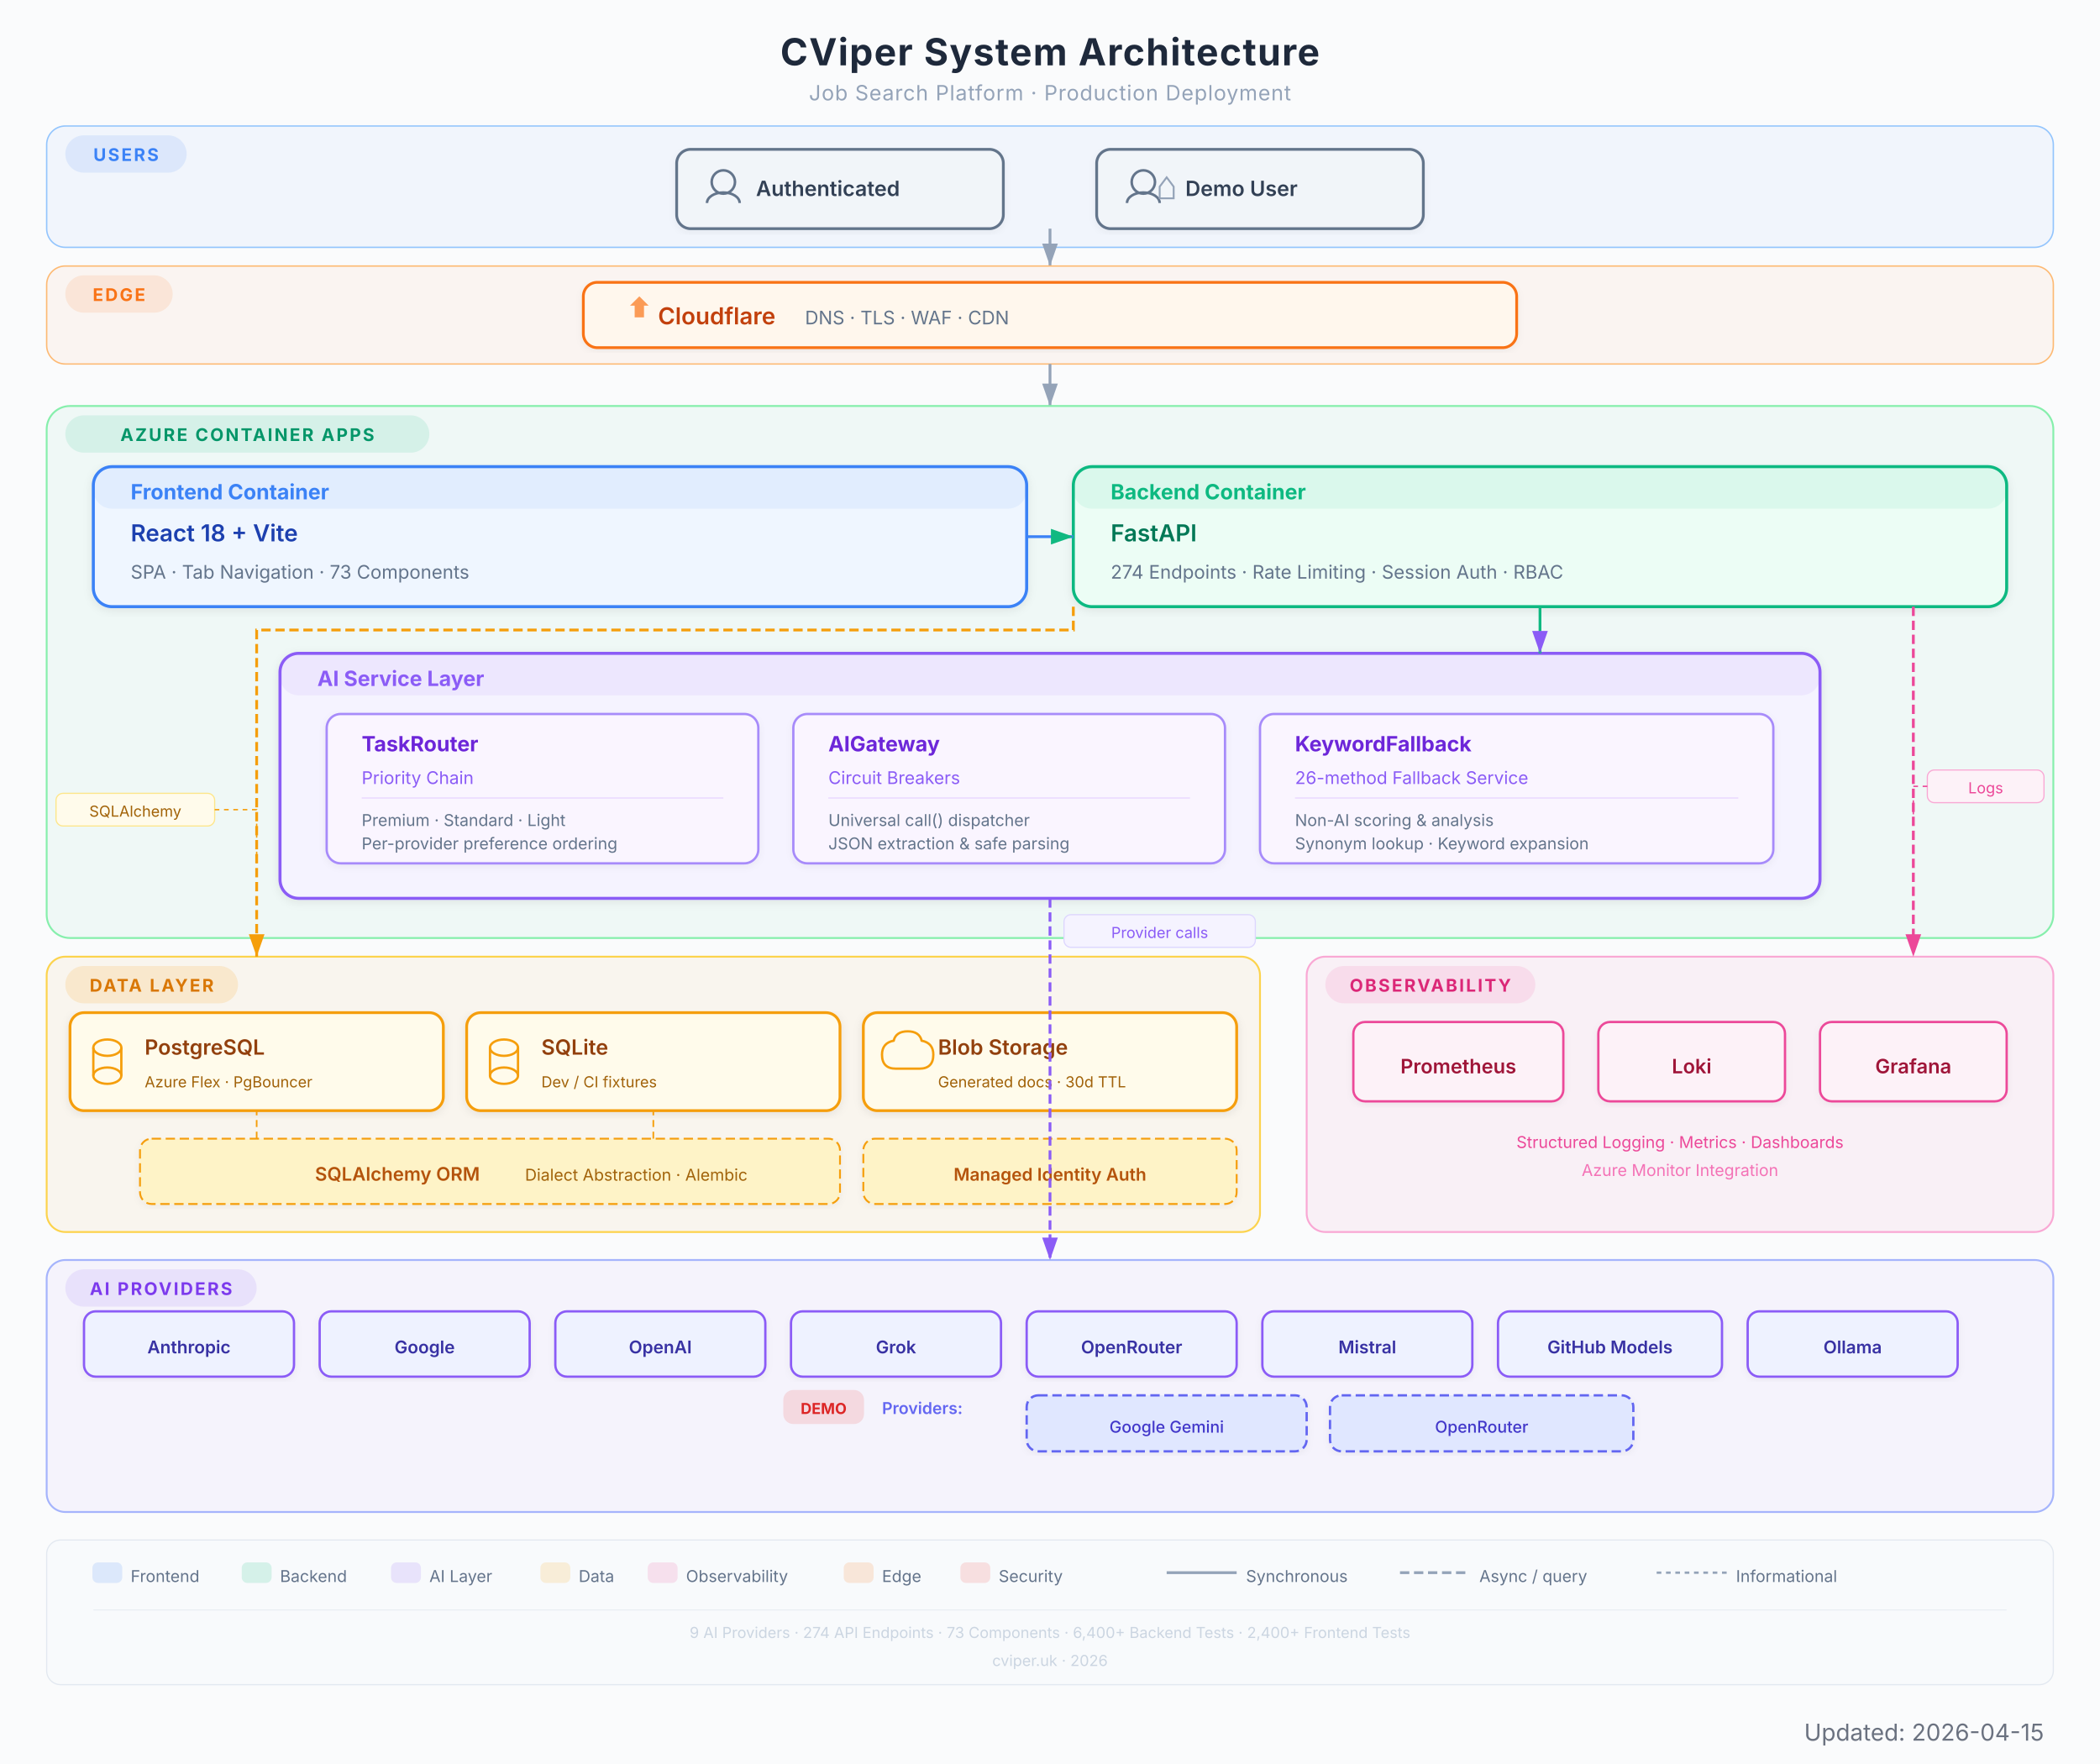
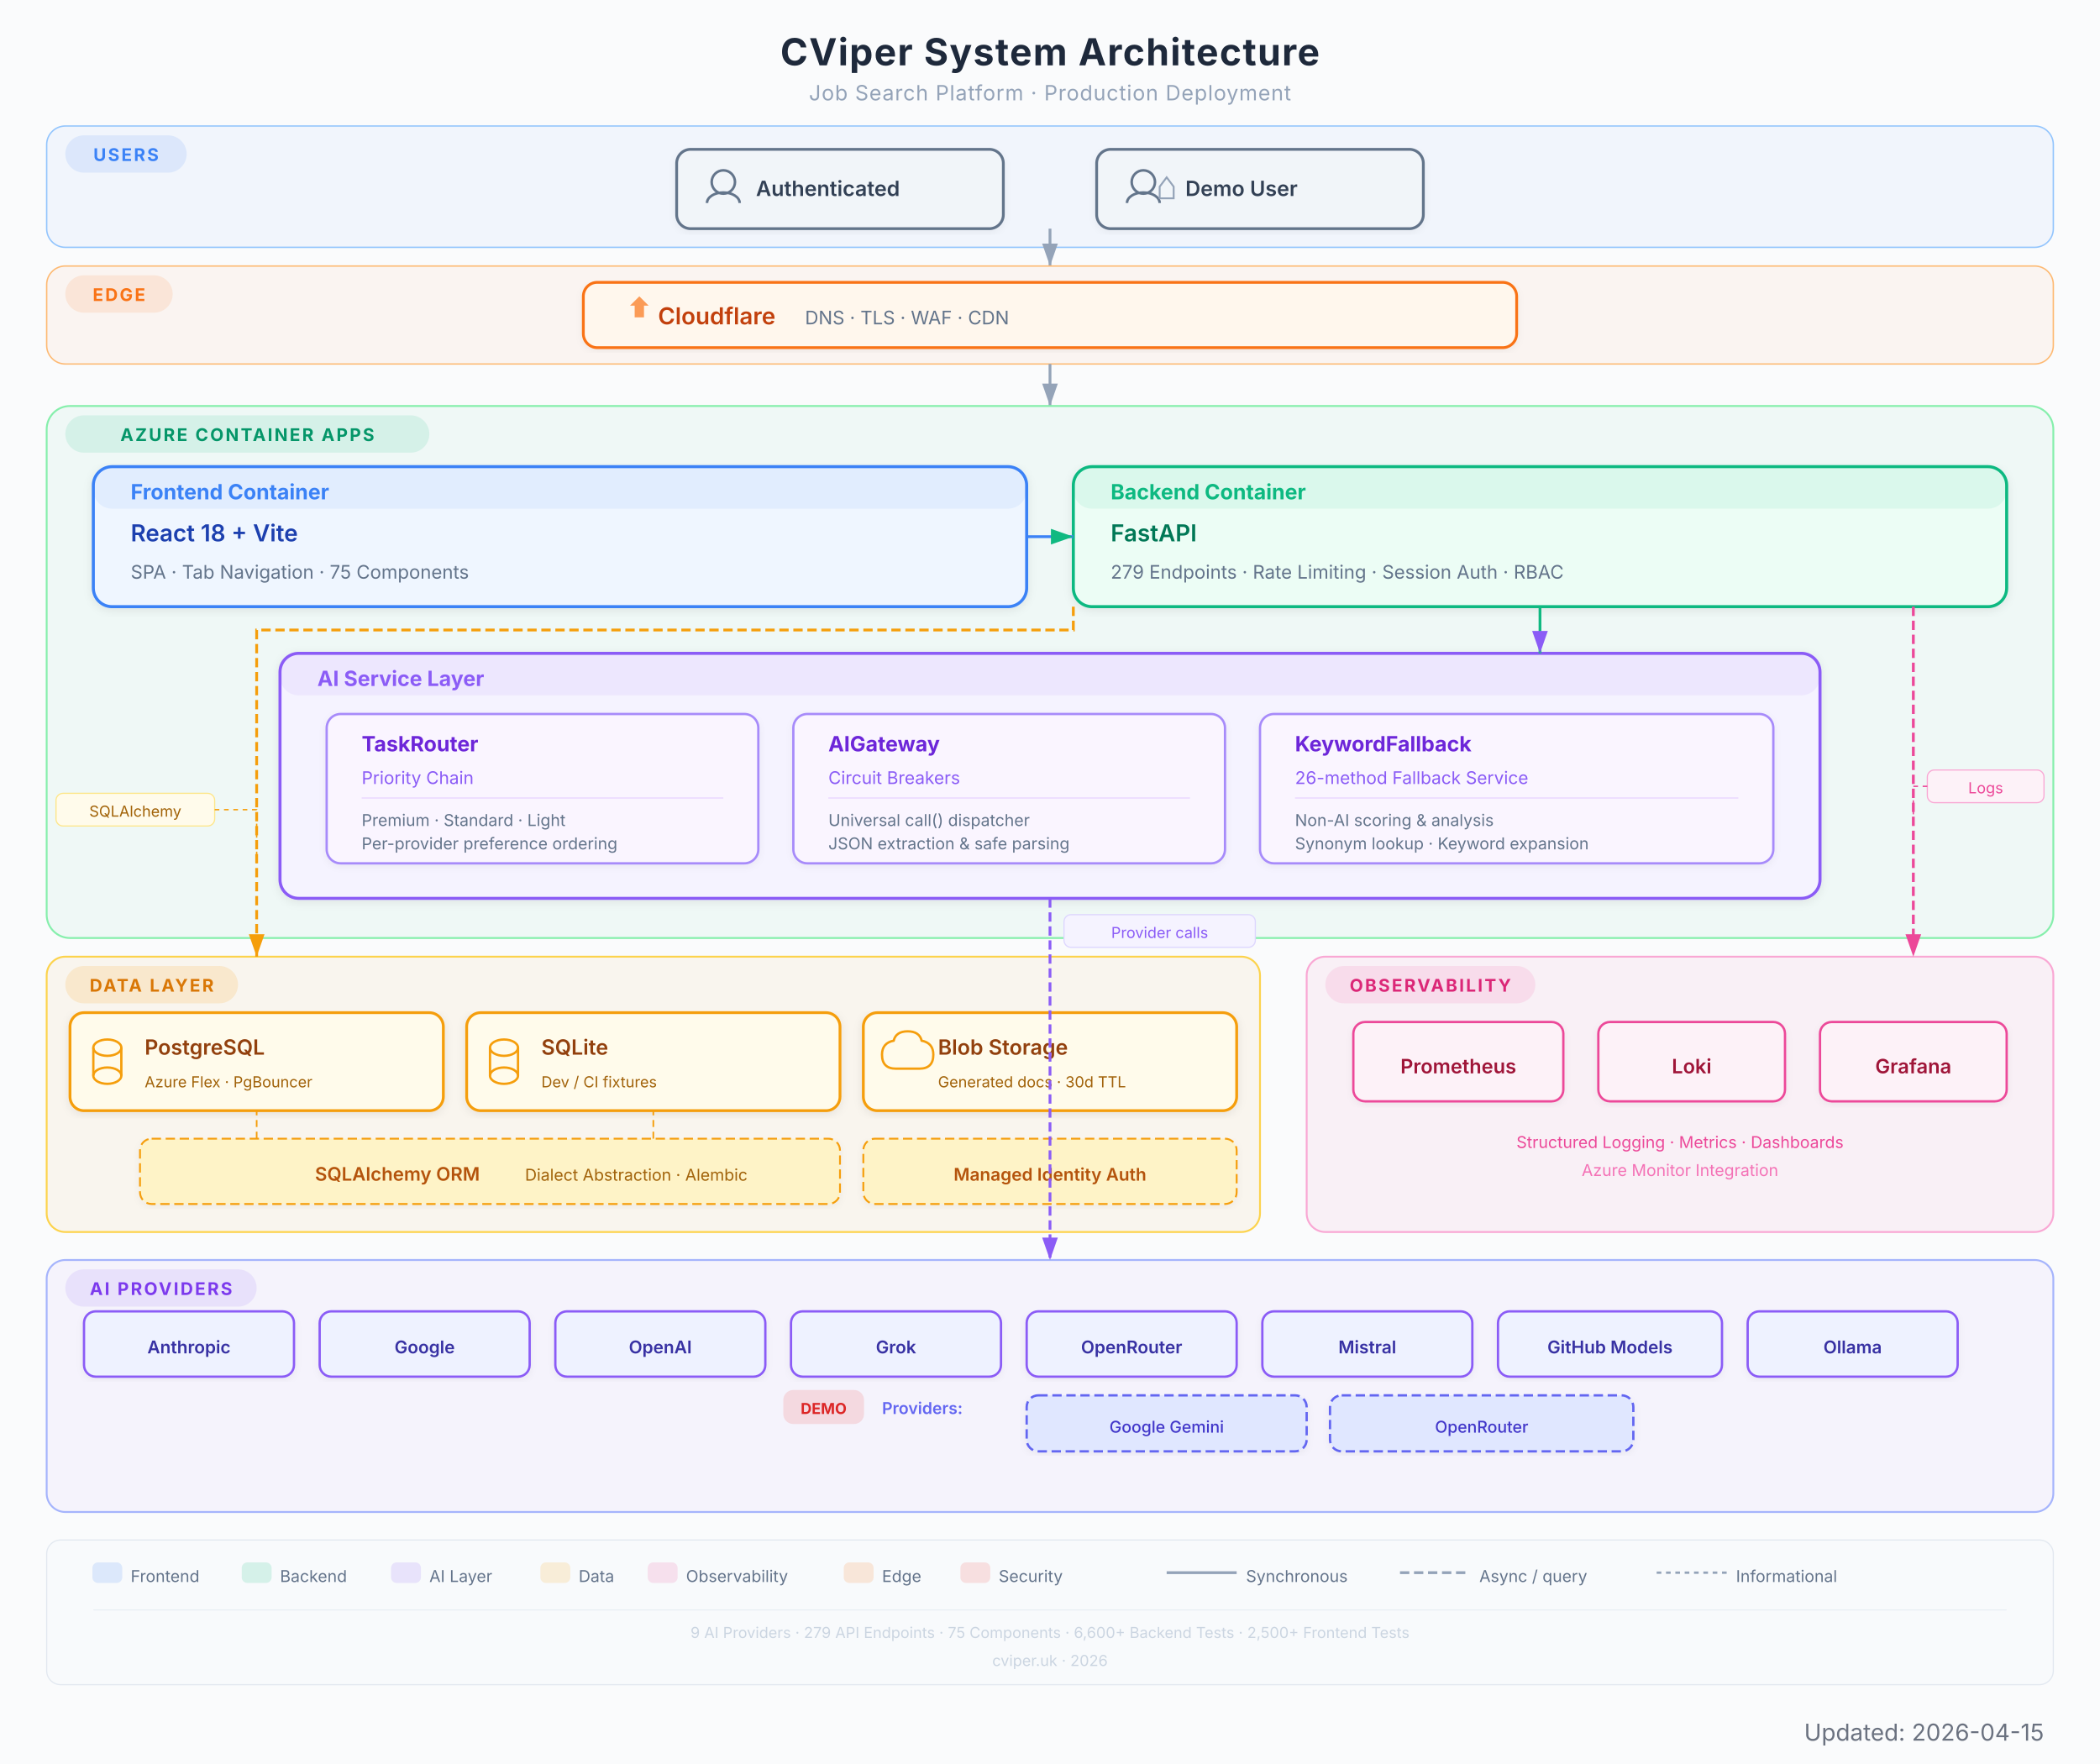
<svg xmlns="http://www.w3.org/2000/svg" viewBox="0 0 900 756" width="900" height="756" font-family="Inter, system-ui, -apple-system, sans-serif">
  <defs>
    <filter id="shadow" x="-4%" y="-4%" width="108%" height="112%">
      <feDropShadow dx="0" dy="1" stdDeviation="2" flood-color="#000" flood-opacity="0.08" />
    </filter>
    <filter id="shadowLight" x="-4%" y="-4%" width="108%" height="112%">
      <feDropShadow dx="0" dy="1" stdDeviation="1.5" flood-color="#000" flood-opacity="0.05" />
    </filter>
    <marker id="arrow" viewBox="0 0 10 7" refX="10" refY="3.5" markerWidth="8" markerHeight="6" orient="auto-start-reverse">
      <path d="M 0 0 L 10 3.5 L 0 7 Z" fill="#94a3b8" />
    </marker>
    <marker id="arrowGreen" viewBox="0 0 10 7" refX="10" refY="3.5" markerWidth="8" markerHeight="6" orient="auto-start-reverse">
      <path d="M 0 0 L 10 3.5 L 0 7 Z" fill="#10B981" />
    </marker>
    <marker id="arrowPurple" viewBox="0 0 10 7" refX="10" refY="3.5" markerWidth="8" markerHeight="6" orient="auto-start-reverse">
      <path d="M 0 0 L 10 3.5 L 0 7 Z" fill="#8B5CF6" />
    </marker>
    <marker id="arrowAmber" viewBox="0 0 10 7" refX="10" refY="3.5" markerWidth="8" markerHeight="6" orient="auto-start-reverse">
      <path d="M 0 0 L 10 3.5 L 0 7 Z" fill="#F59E0B" />
    </marker>
    <marker id="arrowRose" viewBox="0 0 10 7" refX="10" refY="3.5" markerWidth="8" markerHeight="6" orient="auto-start-reverse">
      <path d="M 0 0 L 10 3.5 L 0 7 Z" fill="#EC4899" />
    </marker>
    <marker id="arrowOrange" viewBox="0 0 10 7" refX="10" refY="3.5" markerWidth="8" markerHeight="6" orient="auto-start-reverse">
      <path d="M 0 0 L 10 3.5 L 0 7 Z" fill="#F97316" />
    </marker>
  </defs>
  <rect width="900" height="756" fill="#fafbfc" rx="0" />
  <text x="450" y="28" text-anchor="middle" font-size="16" font-weight="700" fill="#1e293b" letter-spacing="0.5">CViper System Architecture</text>
  <text x="450" y="43" text-anchor="middle" font-size="9" fill="#94a3b8" letter-spacing="0.3">Job Search Platform  ·  Production Deployment</text>
  <rect x="20" y="54" width="860" height="52" rx="8" fill="#3B82F6" opacity="0.05" />
  <rect x="20" y="54" width="860" height="52" rx="8" fill="none" stroke="#93c5fd" stroke-width="0.6" />
  <rect x="28" y="58" width="52" height="16" rx="8" fill="#3B82F6" opacity="0.12" />
  <text x="54" y="69" text-anchor="middle" font-size="7.5" font-weight="700" fill="#3B82F6" letter-spacing="0.8">USERS</text>
  <g filter="url(#shadowLight)">
    <rect x="290" y="64" width="140" height="34" rx="6" fill="#f1f5f9" stroke="#64748b" stroke-width="1.2" />
    <circle cx="310" cy="78" r="5" fill="none" stroke="#64748b" stroke-width="1.1" />
    <path d="M303 87 a7 4.5 0 0 1 14 0" fill="none" stroke="#64748b" stroke-width="1.1" />
    <text x="324" y="84" font-size="9" font-weight="600" fill="#334155">Authenticated</text>
  </g>
  <g filter="url(#shadowLight)">
    <rect x="470" y="64" width="140" height="34" rx="6" fill="#f1f5f9" stroke="#64748b" stroke-width="1.2" />
    <circle cx="490" cy="78" r="5" fill="none" stroke="#64748b" stroke-width="1.1" />
    <path d="M483 87 a7 4.5 0 0 1 14 0" fill="none" stroke="#64748b" stroke-width="1.1" />
    <path d="M497 80 l3 -4 l3 4 l0 5 l-6 0 Z" fill="none" stroke="#94a3b8" stroke-width="0.8" />
    <text x="508" y="84" font-size="9" font-weight="600" fill="#334155">Demo User</text>
  </g>
  <line x1="450" y1="98" x2="450" y2="114" stroke="#94a3b8" stroke-width="1.2" marker-end="url(#arrow)" />
  <rect x="20" y="114" width="860" height="42" rx="8" fill="#F97316" opacity="0.05" />
  <rect x="20" y="114" width="860" height="42" rx="8" fill="none" stroke="#fdba74" stroke-width="0.6" />
  <rect x="28" y="118" width="46" height="16" rx="8" fill="#F97316" opacity="0.12" />
  <text x="51" y="129" text-anchor="middle" font-size="7.5" font-weight="700" fill="#F97316" letter-spacing="0.8">EDGE</text>
  <g filter="url(#shadowLight)">
    <rect x="250" y="121" width="400" height="28" rx="6" fill="#fff7ed" stroke="#F97316" stroke-width="1.2" />
    <path d="M270 131 l4 -4 l4 4 l-2 0 l0 5 l-4 0 l0 -5 Z" fill="#F97316" opacity="0.7" />
    <text x="282" y="139" font-size="10" font-weight="600" fill="#c2410c">Cloudflare</text>
    <text x="345" y="139" font-size="8" fill="#64748b">DNS  ·  TLS  ·  WAF  ·  CDN</text>
  </g>
  <line x1="450" y1="156" x2="450" y2="174" stroke="#94a3b8" stroke-width="1.2" marker-end="url(#arrow)" />
  <rect x="20" y="174" width="860" height="228" rx="10" fill="#10B981" opacity="0.05" />
  <rect x="20" y="174" width="860" height="228" rx="10" fill="none" stroke="#86efac" stroke-width="0.8" />
  <rect x="28" y="178" width="156" height="16" rx="8" fill="#10B981" opacity="0.12" />
  <text x="106" y="189" text-anchor="middle" font-size="7.5" font-weight="700" fill="#059669" letter-spacing="0.8">AZURE CONTAINER APPS</text>
  <g filter="url(#shadow)">
    <rect x="40" y="200" width="400" height="60" rx="8" fill="#eff6ff" stroke="#3B82F6" stroke-width="1.3" />
    <rect x="40" y="200" width="400" height="18" rx="8" fill="#3B82F6" opacity="0.08" />
    <text x="56" y="214" font-size="9" font-weight="700" fill="#3B82F6">Frontend Container</text>
    <text x="56" y="232" font-size="10" font-weight="600" fill="#1e40af">React 18 + Vite</text>
-     <text x="56" y="248" font-size="8" fill="#64748b">SPA  ·  Tab Navigation  ·  73 Components</text>
+     <text x="56" y="248" font-size="8" fill="#64748b">SPA  ·  Tab Navigation  ·  75 Components</text>
  </g>
  <g filter="url(#shadow)">
    <rect x="460" y="200" width="400" height="60" rx="8" fill="#ecfdf5" stroke="#10B981" stroke-width="1.3" />
    <rect x="460" y="200" width="400" height="18" rx="8" fill="#10B981" opacity="0.08" />
    <text x="476" y="214" font-size="9" font-weight="700" fill="#10B981">Backend Container</text>
    <text x="476" y="232" font-size="10" font-weight="600" fill="#047857">FastAPI</text>
-     <text x="476" y="248" font-size="8" fill="#64748b">274 Endpoints  ·  Rate Limiting  ·  Session Auth  ·  RBAC</text>
+     <text x="476" y="248" font-size="8" fill="#64748b">279 Endpoints  ·  Rate Limiting  ·  Session Auth  ·  RBAC</text>
  </g>
  <line x1="440" y1="230" x2="460" y2="230" stroke="#3B82F6" stroke-width="1.2" marker-end="url(#arrowGreen)" />
  <g filter="url(#shadow)">
    <rect x="120" y="280" width="660" height="105" rx="8" fill="#f5f3ff" stroke="#8B5CF6" stroke-width="1.3" />
    <rect x="120" y="280" width="660" height="18" rx="8" fill="#8B5CF6" opacity="0.08" />
    <text x="136" y="294" font-size="9" font-weight="700" fill="#8B5CF6">AI Service Layer</text>
    <g filter="url(#shadowLight)">
      <rect x="140" y="306" width="185" height="64" rx="6" fill="#faf5ff" stroke="#a78bfa" stroke-width="1" />
      <text x="155" y="322" font-size="9" font-weight="700" fill="#6d28d9">TaskRouter</text>
      <text x="155" y="336" font-size="7.5" fill="#8B5CF6">Priority Chain</text>
      <line x1="155" y1="342" x2="310" y2="342" stroke="#e9d5ff" stroke-width="0.5" />
      <text x="155" y="354" font-size="7" fill="#64748b">Premium  ·  Standard  ·  Light</text>
      <text x="155" y="364" font-size="7" fill="#64748b">Per-provider preference ordering</text>
    </g>
    <g filter="url(#shadowLight)">
      <rect x="340" y="306" width="185" height="64" rx="6" fill="#faf5ff" stroke="#a78bfa" stroke-width="1" />
      <text x="355" y="322" font-size="9" font-weight="700" fill="#6d28d9">AIGateway</text>
      <text x="355" y="336" font-size="7.5" fill="#8B5CF6">Circuit Breakers</text>
      <line x1="355" y1="342" x2="510" y2="342" stroke="#e9d5ff" stroke-width="0.5" />
      <text x="355" y="354" font-size="7" fill="#64748b">Universal call() dispatcher</text>
      <text x="355" y="364" font-size="7" fill="#64748b">JSON extraction &amp; safe parsing</text>
    </g>
    <g filter="url(#shadowLight)">
      <rect x="540" y="306" width="220" height="64" rx="6" fill="#faf5ff" stroke="#a78bfa" stroke-width="1" />
      <text x="555" y="322" font-size="9" font-weight="700" fill="#6d28d9">KeywordFallback</text>
      <text x="555" y="336" font-size="7.5" fill="#8B5CF6">26-method Fallback Service</text>
      <line x1="555" y1="342" x2="745" y2="342" stroke="#e9d5ff" stroke-width="0.5" />
      <text x="555" y="354" font-size="7" fill="#64748b">Non-AI scoring &amp; analysis</text>
      <text x="555" y="364" font-size="7" fill="#64748b">Synonym lookup · Keyword expansion</text>
    </g>
  </g>
  <line x1="660" y1="260" x2="660" y2="280" stroke="#10B981" stroke-width="1.2" marker-end="url(#arrowPurple)" />
  <rect x="20" y="410" width="520" height="118" rx="8" fill="#F59E0B" opacity="0.06" />
  <rect x="20" y="410" width="520" height="118" rx="8" fill="none" stroke="#fcd34d" stroke-width="0.8" />
  <rect x="28" y="414" width="74" height="16" rx="8" fill="#F59E0B" opacity="0.15" />
  <text x="65" y="425" text-anchor="middle" font-size="7.5" font-weight="700" fill="#d97706" letter-spacing="0.8">DATA LAYER</text>
  <g filter="url(#shadow)">
    <rect x="30" y="434" width="160" height="42" rx="6" fill="#fffbeb" stroke="#F59E0B" stroke-width="1.2" />
    <ellipse cx="46" cy="449" rx="6" ry="3.5" fill="none" stroke="#F59E0B" stroke-width="1" />
    <line x1="40" y1="449" x2="40" y2="461" stroke="#F59E0B" stroke-width="1" />
    <line x1="52" y1="449" x2="52" y2="461" stroke="#F59E0B" stroke-width="1" />
    <ellipse cx="46" cy="461" rx="6" ry="3.5" fill="none" stroke="#F59E0B" stroke-width="1" />
    <text x="62" y="452" font-size="9" font-weight="600" fill="#92400e">PostgreSQL</text>
    <text x="62" y="466" font-size="6.5" fill="#a16207">Azure Flex  ·  PgBouncer</text>
  </g>
  <g filter="url(#shadow)">
    <rect x="200" y="434" width="160" height="42" rx="6" fill="#fffbeb" stroke="#F59E0B" stroke-width="1.2" />
    <ellipse cx="216" cy="449" rx="6" ry="3.5" fill="none" stroke="#F59E0B" stroke-width="1" />
    <line x1="210" y1="449" x2="210" y2="461" stroke="#F59E0B" stroke-width="1" />
    <line x1="222" y1="449" x2="222" y2="461" stroke="#F59E0B" stroke-width="1" />
    <ellipse cx="216" cy="461" rx="6" ry="3.5" fill="none" stroke="#F59E0B" stroke-width="1" />
    <text x="232" y="452" font-size="9" font-weight="600" fill="#92400e">SQLite</text>
    <text x="232" y="466" font-size="6.5" fill="#a16207">Dev / CI fixtures</text>
  </g>
  <g filter="url(#shadow)">
    <rect x="370" y="434" width="160" height="42" rx="6" fill="#fffbeb" stroke="#F59E0B" stroke-width="1.2" />
    <path d="M 384 458 q -6 0 -6 -6 q 0 -5 5 -6 q 1 -4 6 -4 q 5 0 6 4 q 5 1 5 6 q 0 6 -6 6 z" fill="none" stroke="#F59E0B" stroke-width="1" />
    <text x="402" y="452" font-size="9" font-weight="600" fill="#92400e">Blob Storage</text>
    <text x="402" y="466" font-size="6.5" fill="#a16207">Generated docs  ·  30d TTL</text>
  </g>
  <g filter="url(#shadowLight)">
    <rect x="60" y="488" width="300" height="28" rx="5" fill="#fef3c7" stroke="#F59E0B" stroke-width="0.8" stroke-dasharray="4,2" />
    <text x="135" y="506" font-size="8" font-weight="600" fill="#b45309">SQLAlchemy ORM</text>
    <text x="225" y="506" font-size="7" fill="#a16207">Dialect Abstraction  ·  Alembic</text>
  </g>
  <path d="M 110 488 L 110 478 L 110 476" fill="none" stroke="#F59E0B" stroke-width="0.7" stroke-dasharray="3,2" />
  <path d="M 280 488 L 280 478 L 280 476" fill="none" stroke="#F59E0B" stroke-width="0.7" stroke-dasharray="3,2" />
  <g filter="url(#shadowLight)">
    <rect x="370" y="488" width="160" height="28" rx="5" fill="#fef3c7" stroke="#F59E0B" stroke-width="0.8" stroke-dasharray="4,2" />
    <text x="450" y="506" text-anchor="middle" font-size="7.5" font-weight="600" fill="#b45309">Managed Identity Auth</text>
  </g>
  <path d="M 460 260 L 460 270 L 110 270 L 110 410" fill="none" stroke="#F59E0B" stroke-width="1.2" marker-end="url(#arrowAmber)" stroke-dasharray="4,2" />
  <rect x="20" y="540" width="860" height="108" rx="8" fill="#8B5CF6" opacity="0.05" />
  <rect x="20" y="540" width="860" height="108" rx="8" fill="none" stroke="#a5b4fc" stroke-width="0.8" />
  <rect x="28" y="544" width="82" height="16" rx="8" fill="#8B5CF6" opacity="0.12" />
  <text x="69" y="555" text-anchor="middle" font-size="7.5" font-weight="700" fill="#7c3aed" letter-spacing="0.8">AI PROVIDERS</text>
  <g filter="url(#shadowLight)">
    <rect x="36" y="562" width="90" height="28" rx="5" fill="#eef2ff" stroke="#8B5CF6" stroke-width="1" />
    <text x="81" y="580" text-anchor="middle" font-size="7.5" font-weight="600" fill="#3730a3">Anthropic</text>
  </g>
  <g filter="url(#shadowLight)">
    <rect x="137" y="562" width="90" height="28" rx="5" fill="#eef2ff" stroke="#8B5CF6" stroke-width="1" />
    <text x="182" y="580" text-anchor="middle" font-size="7.5" font-weight="600" fill="#3730a3">Google</text>
  </g>
  <g filter="url(#shadowLight)">
    <rect x="238" y="562" width="90" height="28" rx="5" fill="#eef2ff" stroke="#8B5CF6" stroke-width="1" />
    <text x="283" y="580" text-anchor="middle" font-size="7.5" font-weight="600" fill="#3730a3">OpenAI</text>
  </g>
  <g filter="url(#shadowLight)">
    <rect x="339" y="562" width="90" height="28" rx="5" fill="#eef2ff" stroke="#8B5CF6" stroke-width="1" />
    <text x="384" y="580" text-anchor="middle" font-size="7.5" font-weight="600" fill="#3730a3">Grok</text>
  </g>
  <g filter="url(#shadowLight)">
    <rect x="440" y="562" width="90" height="28" rx="5" fill="#eef2ff" stroke="#8B5CF6" stroke-width="1" />
    <text x="485" y="580" text-anchor="middle" font-size="7.5" font-weight="600" fill="#3730a3">OpenRouter</text>
  </g>
  <g filter="url(#shadowLight)">
    <rect x="541" y="562" width="90" height="28" rx="5" fill="#eef2ff" stroke="#8B5CF6" stroke-width="1" />
    <text x="586" y="580" text-anchor="middle" font-size="7.5" font-weight="600" fill="#3730a3">Mistral</text>
  </g>
  <g filter="url(#shadowLight)">
    <rect x="642" y="562" width="96" height="28" rx="5" fill="#eef2ff" stroke="#8B5CF6" stroke-width="1" />
    <text x="690" y="580" text-anchor="middle" font-size="7.5" font-weight="600" fill="#3730a3">GitHub Models</text>
  </g>
  <g filter="url(#shadowLight)">
    <rect x="749" y="562" width="90" height="28" rx="5" fill="#eef2ff" stroke="#8B5CF6" stroke-width="1" />
    <text x="794" y="580" text-anchor="middle" font-size="7.5" font-weight="600" fill="#3730a3">Ollama</text>
  </g>
  <rect x="336" y="596" width="34" height="14" rx="4" fill="#EF4444" opacity="0.15" stroke="#EF4444" stroke-width="0.6" />
  <text x="353" y="606" text-anchor="middle" font-size="6.5" font-weight="700" fill="#dc2626">DEMO</text>
  <text x="378" y="606" font-size="7" fill="#6366f1" font-weight="600">Providers:</text>
  <g filter="url(#shadowLight)">
    <rect x="440" y="598" width="120" height="24" rx="5" fill="#e0e7ff" stroke="#6366f1" stroke-width="1" stroke-dasharray="4,2" />
    <text x="500" y="614" text-anchor="middle" font-size="7" font-weight="500" fill="#4338ca">Google Gemini</text>
  </g>
  <g filter="url(#shadowLight)">
    <rect x="570" y="598" width="130" height="24" rx="5" fill="#e0e7ff" stroke="#6366f1" stroke-width="1" stroke-dasharray="4,2" />
    <text x="635" y="614" text-anchor="middle" font-size="7" font-weight="500" fill="#4338ca">OpenRouter</text>
  </g>
  <path d="M 450 385 L 450 398 L 450 540" fill="none" stroke="#8B5CF6" stroke-width="1.2" marker-end="url(#arrowPurple)" stroke-dasharray="4,2" />
  <rect x="560" y="410" width="320" height="118" rx="8" fill="#EC4899" opacity="0.06" />
  <rect x="560" y="410" width="320" height="118" rx="8" fill="none" stroke="#f9a8d4" stroke-width="0.8" />
  <rect x="568" y="414" width="90" height="16" rx="8" fill="#EC4899" opacity="0.12" />
  <text x="613" y="425" text-anchor="middle" font-size="7.5" font-weight="700" fill="#db2777" letter-spacing="0.8">OBSERVABILITY</text>
  <g filter="url(#shadowLight)">
    <rect x="580" y="438" width="90" height="34" rx="5" fill="#fdf2f8" stroke="#EC4899" stroke-width="1" />
    <text x="625" y="460" text-anchor="middle" font-size="8.5" font-weight="600" fill="#9f1239">Prometheus</text>
  </g>
  <g filter="url(#shadowLight)">
    <rect x="685" y="438" width="80" height="34" rx="5" fill="#fdf2f8" stroke="#EC4899" stroke-width="1" />
    <text x="725" y="460" text-anchor="middle" font-size="8.5" font-weight="600" fill="#9f1239">Loki</text>
  </g>
  <g filter="url(#shadowLight)">
    <rect x="780" y="438" width="80" height="34" rx="5" fill="#fdf2f8" stroke="#EC4899" stroke-width="1" />
    <text x="820" y="460" text-anchor="middle" font-size="8.5" font-weight="600" fill="#9f1239">Grafana</text>
  </g>
  <text x="720" y="492" text-anchor="middle" font-size="7" fill="#EC4899">Structured Logging  ·  Metrics  ·  Dashboards</text>
  <text x="720" y="504" text-anchor="middle" font-size="7" fill="#f472b6">Azure Monitor Integration</text>
  <path d="M 820 260 L 820 410" fill="none" stroke="#EC4899" stroke-width="1.2" marker-end="url(#arrowRose)" stroke-dasharray="4,2" />
  <rect x="24" y="340" width="68" height="14" rx="3" fill="#fffbeb" stroke="#fde68a" stroke-width="0.5" />
  <text x="58" y="350" text-anchor="middle" font-size="6.5" fill="#a16207">SQLAlchemy</text>
  <path d="M 92 347 L 110 347 L 110 370" fill="none" stroke="#F59E0B" stroke-width="0.6" stroke-dasharray="2,2" />
  <rect x="826" y="330" width="50" height="14" rx="3" fill="#fdf2f8" stroke="#f9a8d4" stroke-width="0.5" />
  <text x="851" y="340" text-anchor="middle" font-size="6.5" fill="#EC4899">Logs</text>
  <path d="M 826 337 L 820 337 L 820 350" fill="none" stroke="#EC4899" stroke-width="0.6" stroke-dasharray="2,2" />
  <rect x="456" y="392" width="82" height="14" rx="3" fill="#f5f3ff" stroke="#ddd6fe" stroke-width="0.5" />
  <text x="497" y="402" text-anchor="middle" font-size="6.5" fill="#8B5CF6">Provider calls</text>
  <rect x="20" y="660" width="860" height="62" rx="6" fill="#f8fafc" stroke="#e2e8f0" stroke-width="0.5" />
  <rect x="40" y="670" width="12" height="8" rx="2" fill="#3B82F6" opacity="0.15" stroke="#3B82F6" stroke-width="0.8" />
  <text x="56" y="678" font-size="7" fill="#64748b">Frontend</text>
  <rect x="104" y="670" width="12" height="8" rx="2" fill="#10B981" opacity="0.15" stroke="#10B981" stroke-width="0.8" />
  <text x="120" y="678" font-size="7" fill="#64748b">Backend</text>
  <rect x="168" y="670" width="12" height="8" rx="2" fill="#8B5CF6" opacity="0.15" stroke="#8B5CF6" stroke-width="0.8" />
  <text x="184" y="678" font-size="7" fill="#64748b">AI Layer</text>
  <rect x="232" y="670" width="12" height="8" rx="2" fill="#F59E0B" opacity="0.15" stroke="#F59E0B" stroke-width="0.8" />
  <text x="248" y="678" font-size="7" fill="#64748b">Data</text>
  <rect x="278" y="670" width="12" height="8" rx="2" fill="#EC4899" opacity="0.15" stroke="#EC4899" stroke-width="0.8" />
  <text x="294" y="678" font-size="7" fill="#64748b">Observability</text>
  <rect x="362" y="670" width="12" height="8" rx="2" fill="#F97316" opacity="0.15" stroke="#F97316" stroke-width="0.8" />
  <text x="378" y="678" font-size="7" fill="#64748b">Edge</text>
  <rect x="412" y="670" width="12" height="8" rx="2" fill="#EF4444" opacity="0.15" stroke="#EF4444" stroke-width="0.8" />
  <text x="428" y="678" font-size="7" fill="#64748b">Security</text>
  <line x1="500" y1="674" x2="530" y2="674" stroke="#94a3b8" stroke-width="1.2" />
  <text x="534" y="678" font-size="7" fill="#64748b">Synchronous</text>
  <line x1="600" y1="674" x2="630" y2="674" stroke="#94a3b8" stroke-width="1.2" stroke-dasharray="4,2" />
  <text x="634" y="678" font-size="7" fill="#64748b">Async / query</text>
  <line x1="710" y1="674" x2="740" y2="674" stroke="#94a3b8" stroke-width="1.0" stroke-dasharray="2,2" />
  <text x="744" y="678" font-size="7" fill="#64748b">Informational</text>
  <line x1="40" y1="690" x2="860" y2="690" stroke="#e2e8f0" stroke-width="0.3" />
-   <text x="450" y="702" text-anchor="middle" font-size="6.5" fill="#cbd5e1">9 AI Providers  ·  274 API Endpoints  ·  73 Components  ·  6,400+ Backend Tests  ·  2,400+ Frontend Tests</text>
+   <text x="450" y="702" text-anchor="middle" font-size="6.5" fill="#cbd5e1">9 AI Providers  ·  279 API Endpoints  ·  75 Components  ·  6,600+ Backend Tests  ·  2,500+ Frontend Tests</text>
  <text x="450" y="714" text-anchor="middle" font-size="6.5" fill="#cbd5e1">cviper.uk · 2026</text>
  <text x="876" y="746" text-anchor="end" font-size="10" fill="#6B7280">Updated: 2026-04-15</text>
</svg>
